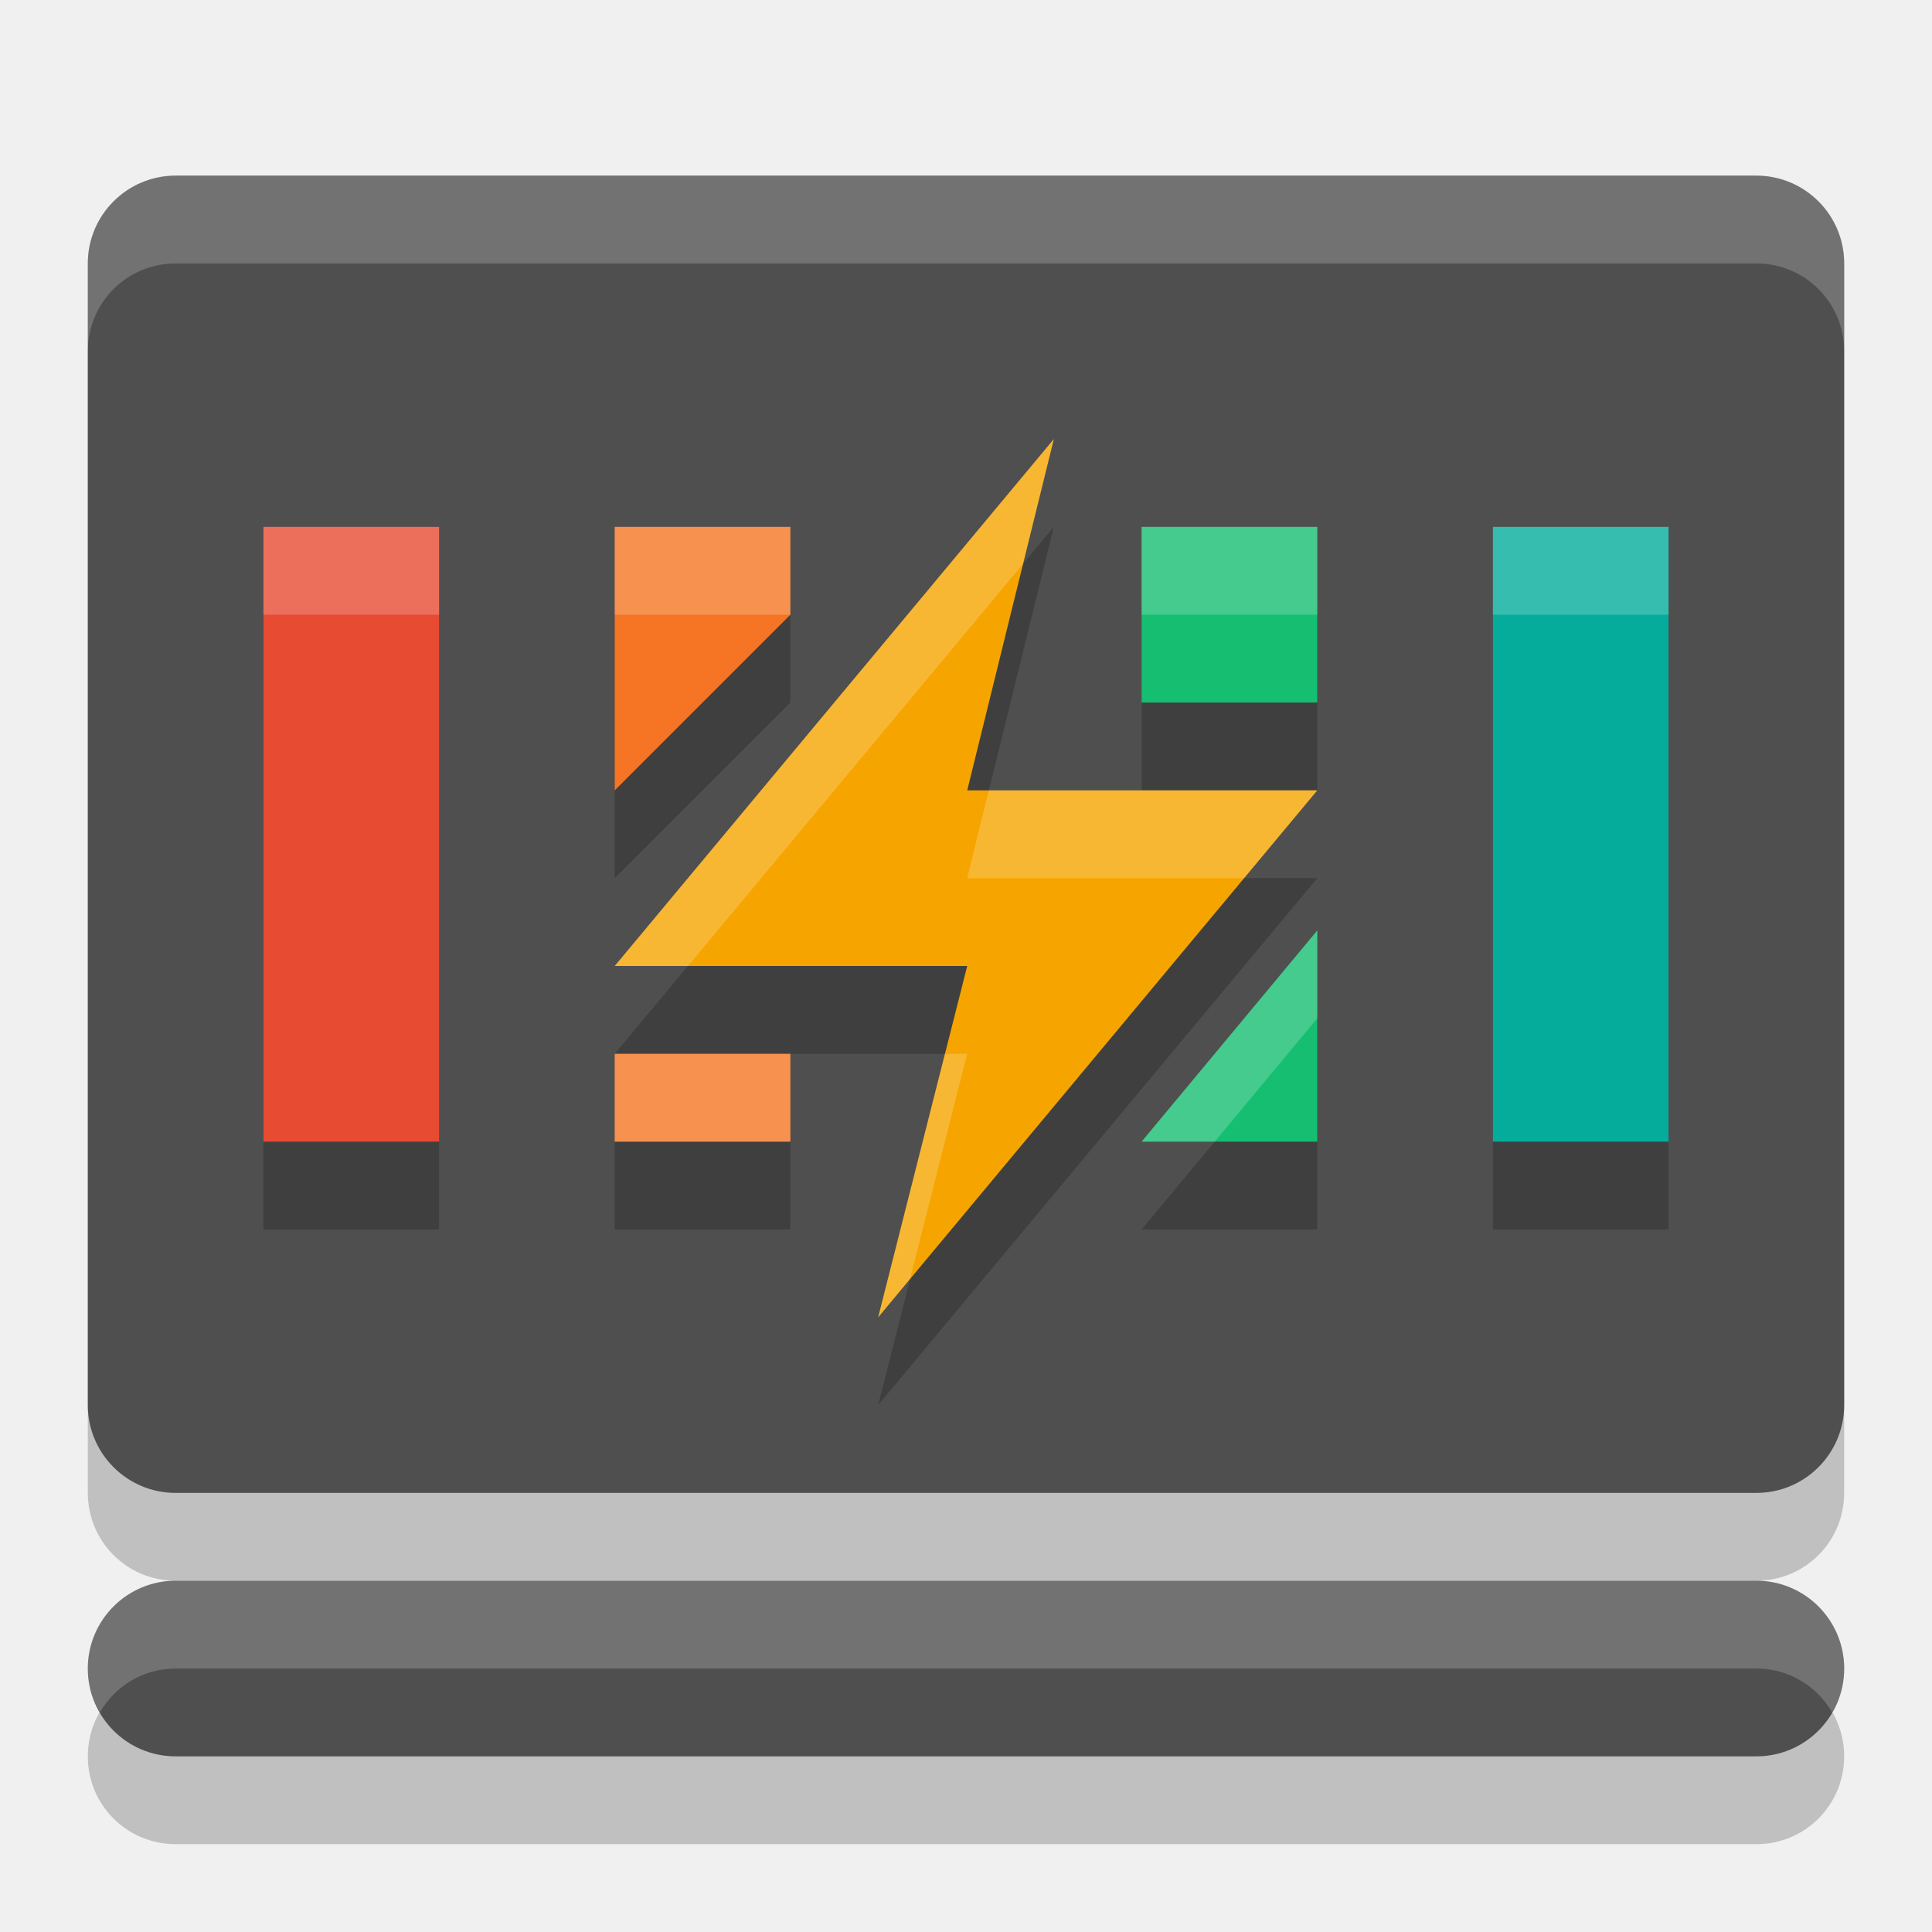
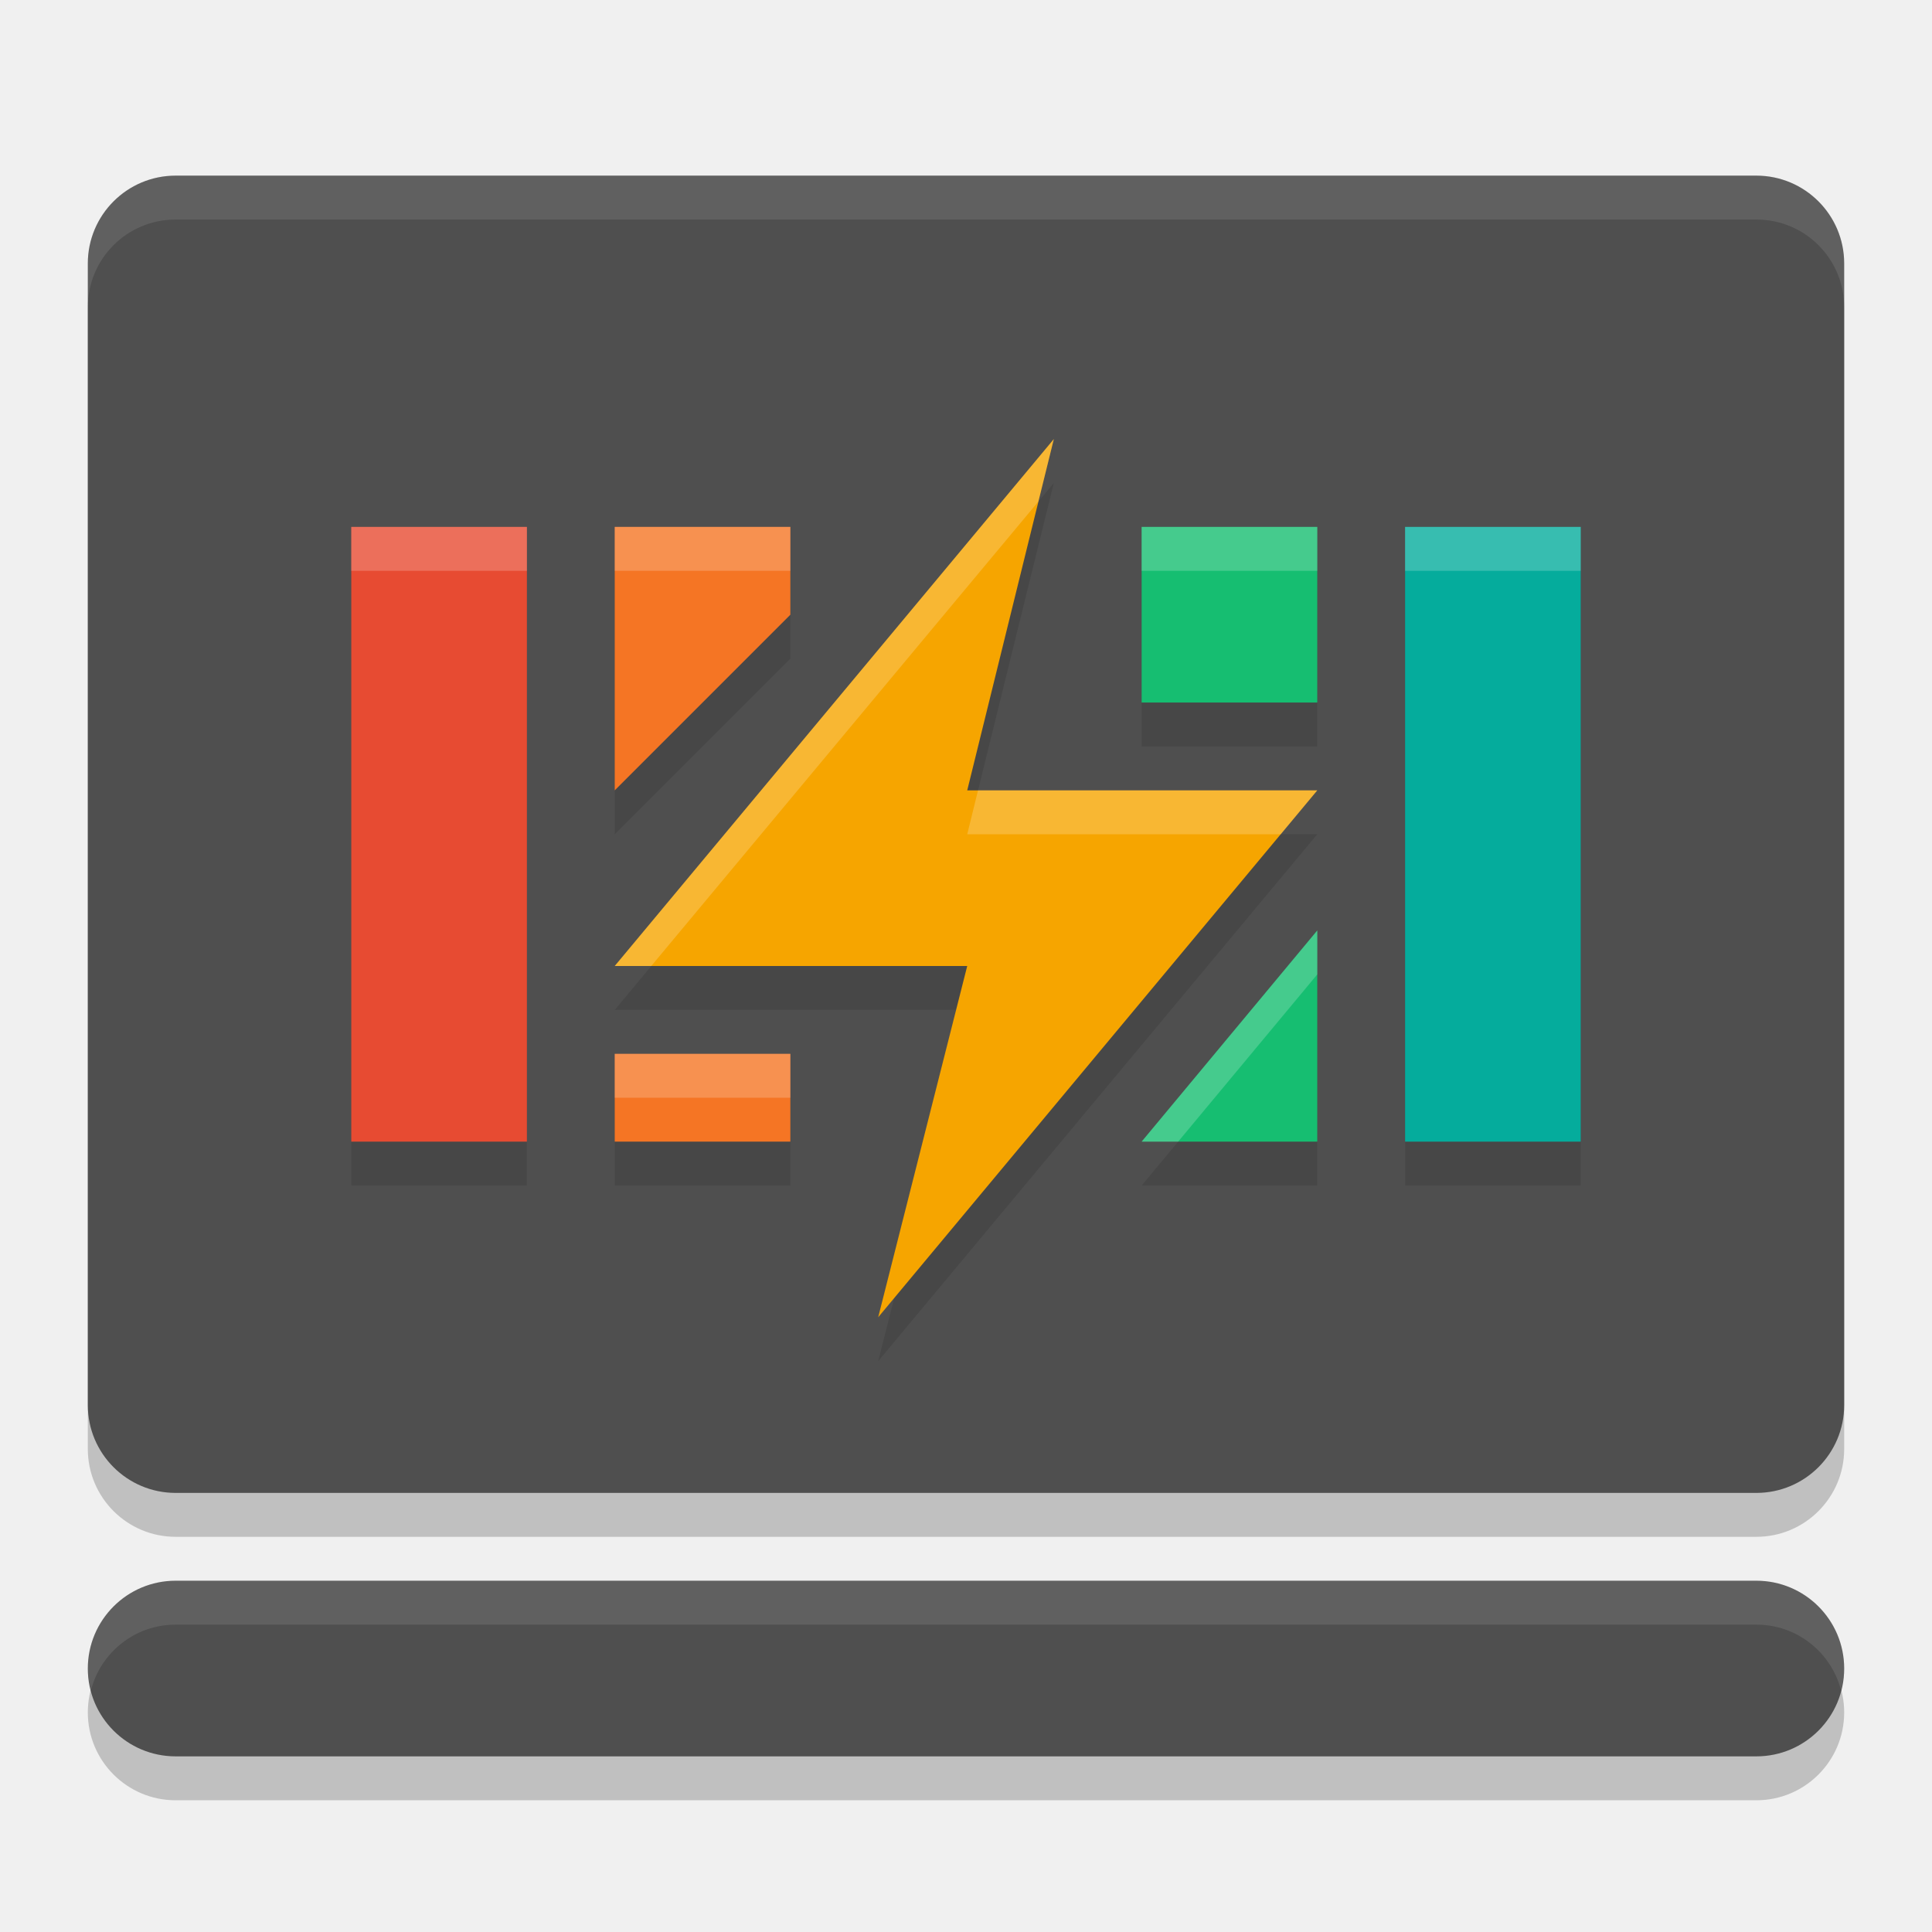
<svg xmlns="http://www.w3.org/2000/svg" width="22" height="22" version="1.1">
-   <path d="m2 3c-0.554 0-1 0.446-1 1v13c0 0.554 0.446 1 1 1h18c0.554 0 1-0.446 1-1v-13c0-0.554-0.446-1-1-1zm0 16c-0.554 0-1 0.446-1 1s0.446 1 1 1h18c0.554 0 1-0.446 1-1s-0.446-1-1-1z" style="opacity:.2" />
-   <rect transform="matrix(0,-1,-1,0,0,0)" x="-17" y="-21" width="15" height="20" rx="1" ry="1" fill="#4f4f4f" />
-   <rect x="1" y="18" width="20" height="2" rx="1" ry="1" fill="#4f4f4f" stop-color="#000000" />
-   <path d="m7 13v1h2v-1z" style="opacity:.2" />
-   <path d="M 15,11.596 13,14 h 2 z" style="opacity:.2" />
-   <path d="m13 7v2h2v-2z" style="opacity:.2" />
-   <path d="m7 7v3l2-2v-1z" style="opacity:.2" />
-   <path d="m 3,7 v 7 H 5 V 7 Z" style="opacity:.2" />
-   <path d="m12 6-5 6h4.014l-1.014 4 5-6h-3.986z" style="opacity:.2" />
-   <path d="m12 5-5 6h4.014l-1.014 4 5-6h-3.986z" fill="#f6a500" />
-   <path d="m13 6v2l2-2e-7v-2zm2 4.595-2 2.405h2z" style="fill:#16be71" />
-   <path d="m7 6v3l2-2v-1zm0 6v1h2v-1z" style="fill:#f57524" />
-   <rect transform="rotate(90)" x="6" y="-5" width="7" height="2" style="fill:#e74b32" />
-   <path d="m10.76 12-0.76 3 0.363-0.438 0.65-2.562z" style="fill:#ffffff;opacity:.2" />
-   <path d="m7 12v1h2v-1z" style="fill:#ffffff;opacity:.2" />
-   <path d="M 15,10.596 13,13 h 0.832 L 15,11.596 Z" style="fill:#ffffff;opacity:.2" />
-   <path d="m11.26 9-0.246 1h3.152l0.834-1h-2z" style="fill:#ffffff;opacity:.2" />
-   <path d="m17 7v7h2v-7z" style="opacity:.2" />
-   <rect transform="rotate(90)" x="6" y="-19" width="7" height="2" fill="#05ac9c" />
-   <path d="m17 6v1h2v-1z" style="fill:#ffffff;opacity:.2" />
-   <path d="m13 6v1h2v-1z" style="fill:#ffffff;opacity:.2" />
-   <path d="m7 6v1h2v-1z" style="fill:#ffffff;opacity:.2" />
-   <path d="M 3,6 V 7 H 5 V 6 Z" style="fill:#ffffff;opacity:.2" />
-   <path d="m12 5-5 6h0.834l3.816-4.58z" style="fill:#ffffff;opacity:.2" />
-   <path transform="matrix(0,-1,-1,0,0,0)" d="m-2-2c0 0.554-0.446 1-1 1h-1c0.554 0 1-0.446 1-1v-18c0-0.554-0.446-1-1-1h1c0.554 0 1 0.446 1 1v18zm-16 0c0 0.554-0.446 1-1 1-0.183 0-0.353-0.052-0.5-0.137 0.299-0.173 0.5-0.492 0.5-0.863v-18c0-0.371-0.201-0.691-0.5-0.863 0.147-0.085 0.317-0.137 0.5-0.137 0.554 0 1 0.446 1 1v18z" style="fill:#ffffff;opacity:.2" />
+   <g transform="translate(-1,-1)">
+     <rect style="opacity:0.2" width="20" height="15" x="2" y="3.5" rx="1" ry="1" />
+     <rect style="opacity:0.2" width="20" height="2" x="2" y="19.5" rx="1" ry="1" />
+     <rect fill="#4f4f4f" width="20" height="15" x="2" y="3" rx="1" ry="1" />
+     <rect fill="#4f4f4f" width="20" height="2" x="2" y="19" rx="1" ry="1" />
+     <path style="opacity:0.1" d="M 13,6.5 8,12.5 H 12.014 L 11,16.5 16,10.5 H 12.014 Z M 5,7.5 V 14.5 H 7 V 7.5 Z M 8,7.5 V 10.5 L 10,8.5 V 7.5 Z M 14,7.5 V 9.5 H 16 V 7.5 Z M 17,7.5 V 14.5 H 19 V 7.5 Z M 16,12.096 14,14.5 H 16 Z M 8,13.5 V 14.5 H 10 V 13.5 Z" />
+     <path fill="#f6a500" d="M 13,6 8,12 H 12.014 L 11,16 16,10 H 12.014 Z" />
+     <rect fill="#05ac9c" width="2" height="7" x="17" y="7" />
+     <path style="fill:#16be71" d="M 14,7 V 9 H 16 V 7 Z M 16,11.595 14,14 H 16 Z" />
+     <path style="fill:#f57524" d="M 8,7 V 10 L 10,8 V 7 Z M 8,13 V 14 H 10 V 13 Z" />
+     <rect style="fill:#e74b32" width="2" height="7" x="5" y="7" />
+     <path style="opacity:0.1;fill:#ffffff" d="M 3,3 C 2.446,3 2,3.446 2,4 V 4.5 C 2,3.946 2.446,3.5 3,3.5 H 21 C 21.554,3.5 22,3.946 22,4.5 V 4 C 22,3.446 21.554,3 21,3 Z M 3,19 C 2.446,19 2,19.446 2,20 2,20.087 2.014,20.17 2.035,20.25 2.146,19.819 2.533,19.5 3,19.5 H 21 C 21.467,19.5 21.854,19.819 21.965,20.25 21.986,20.17 22,20.087 22,20 22,19.446 21.554,19 21,19 Z" />
+     <path style="opacity:0.2;fill:#ffffff" d="M 13,6 8,12 H 8.416 L 12.824,6.711 Z M 5,7 V 7.5 H 7 V 7 Z M 8,7 V 7.5 H 10 V 7 Z M 14,7 V 7.5 H 16 V 7 Z M 17,7 V 7.5 H 19 V 7 Z M 12.137,10 12.014,10.5 H 15.584 L 16,10 Z M 16,11.596 14,14 H 14.416 L 16,12.096 Z M 8,13 V 13.5 H 10 V 13 Z" />
+   </g>
</svg>
